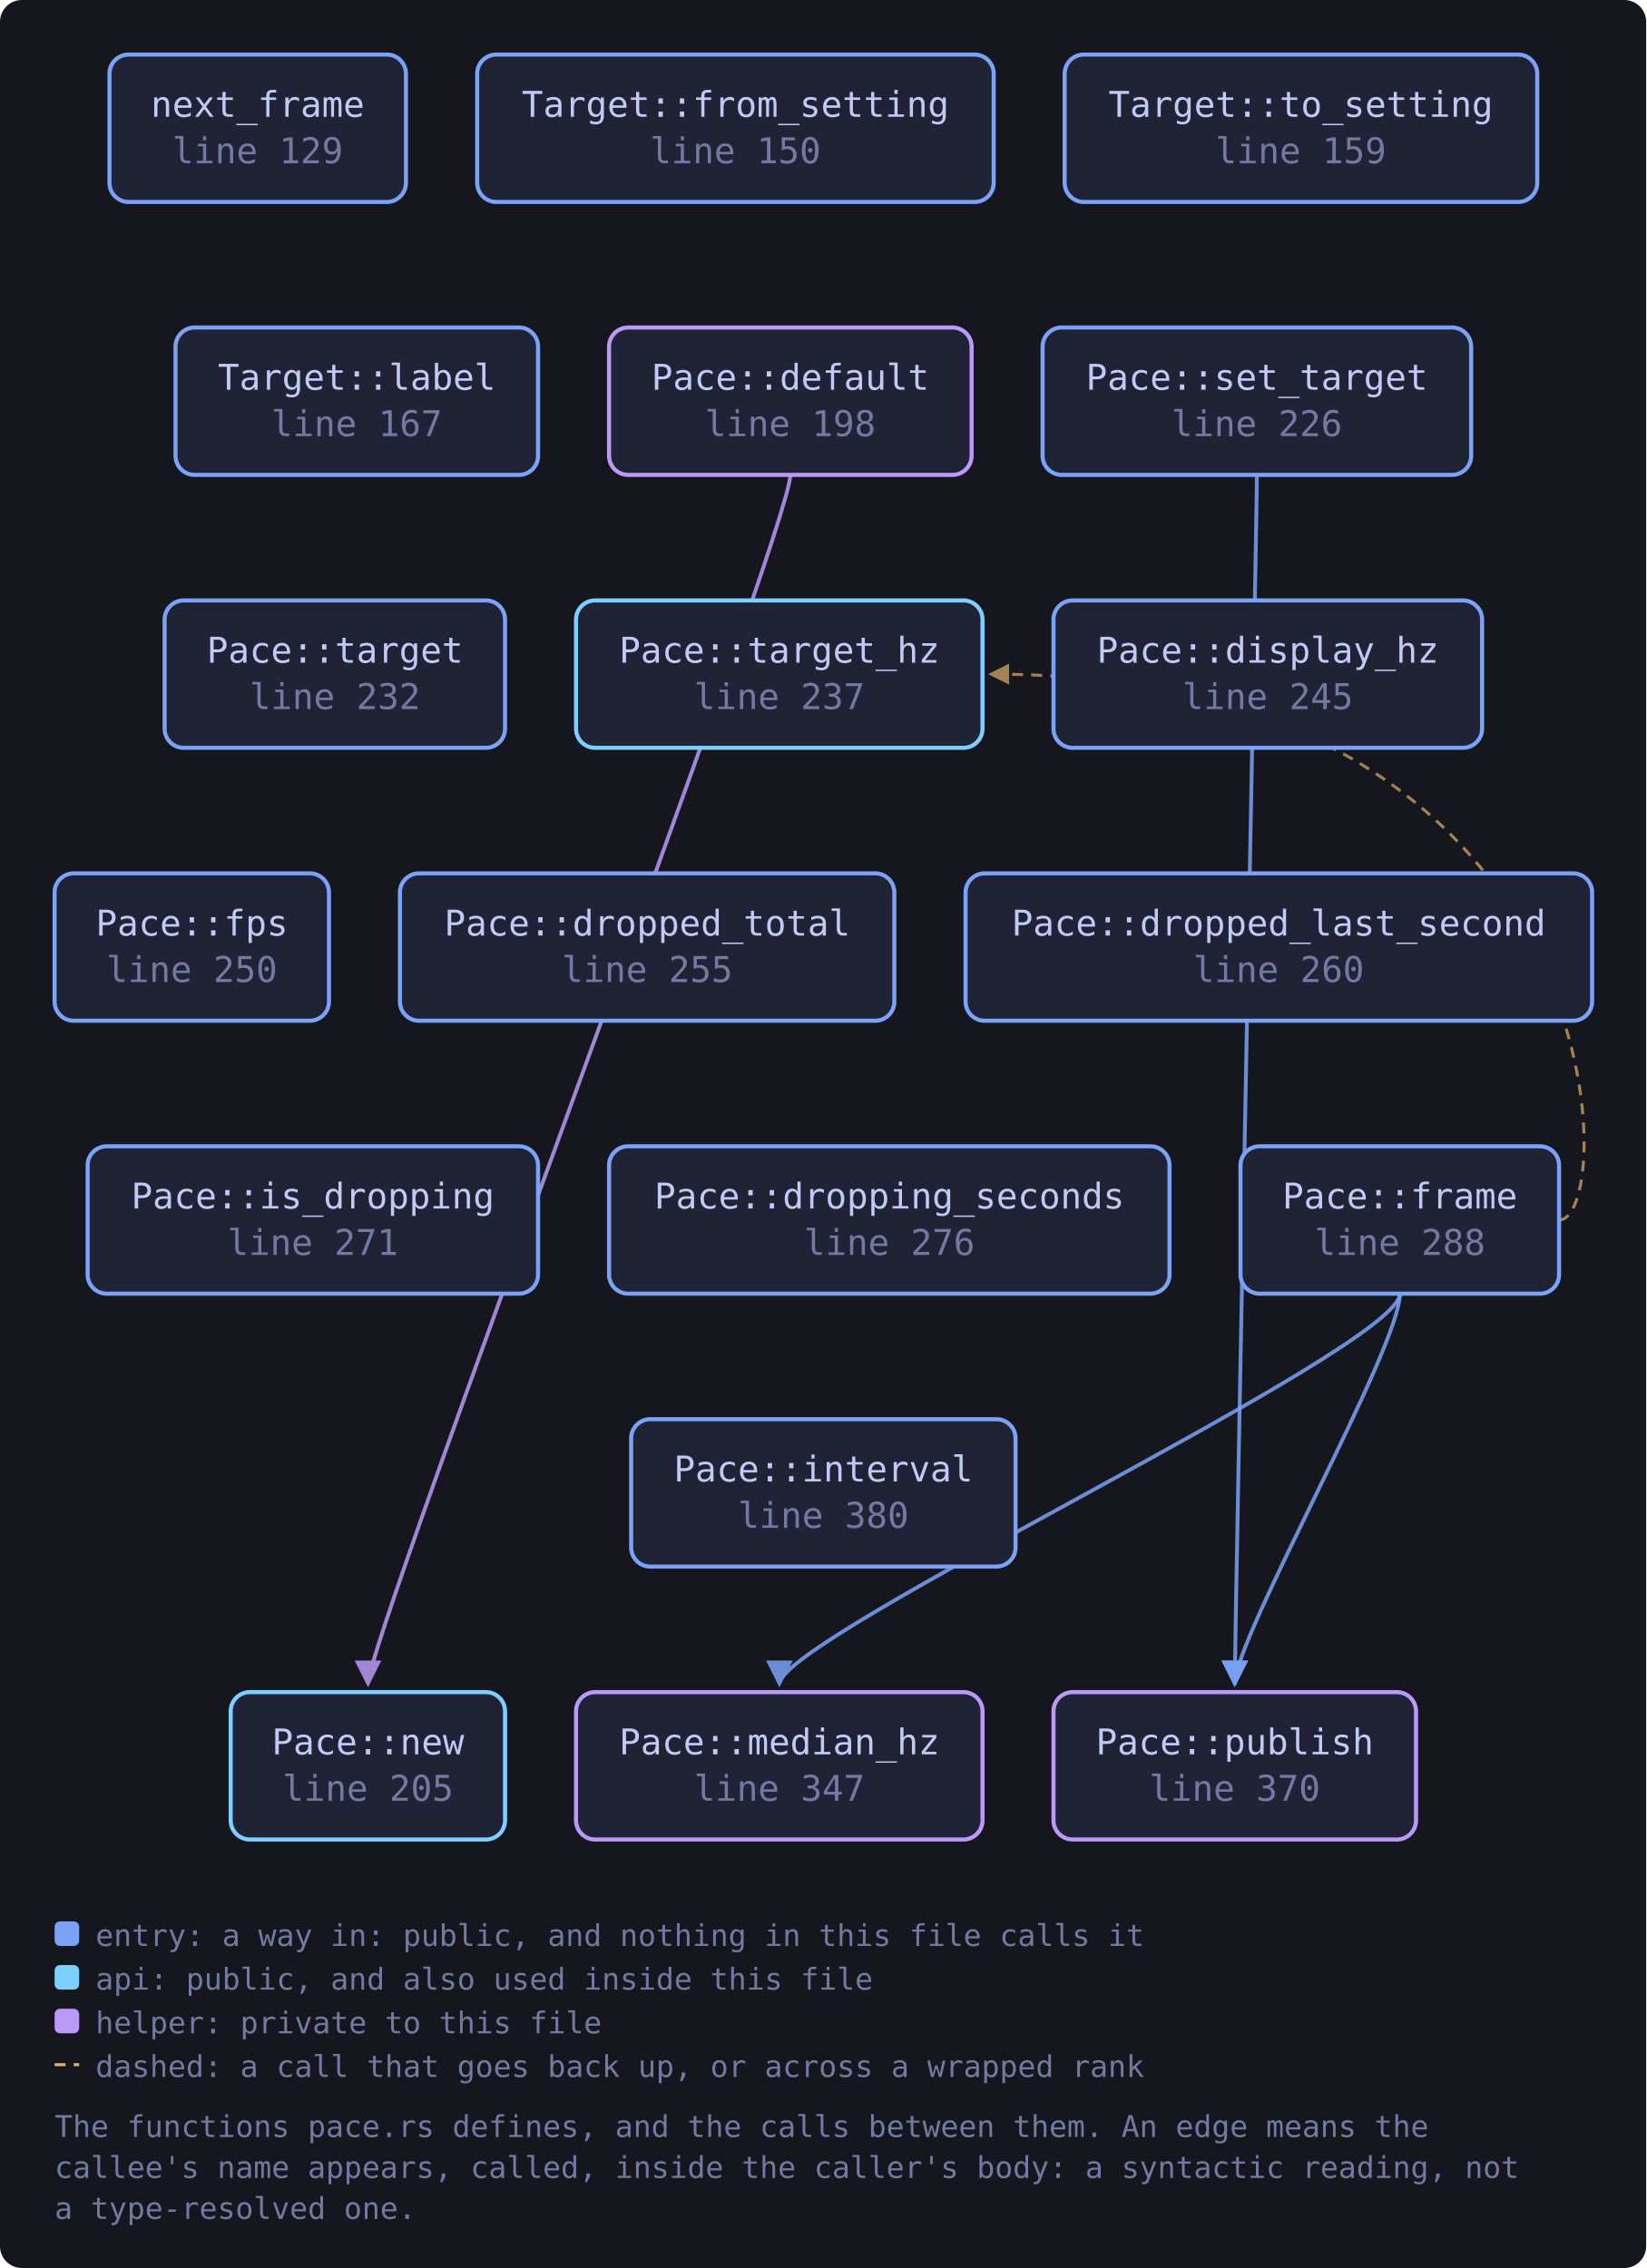
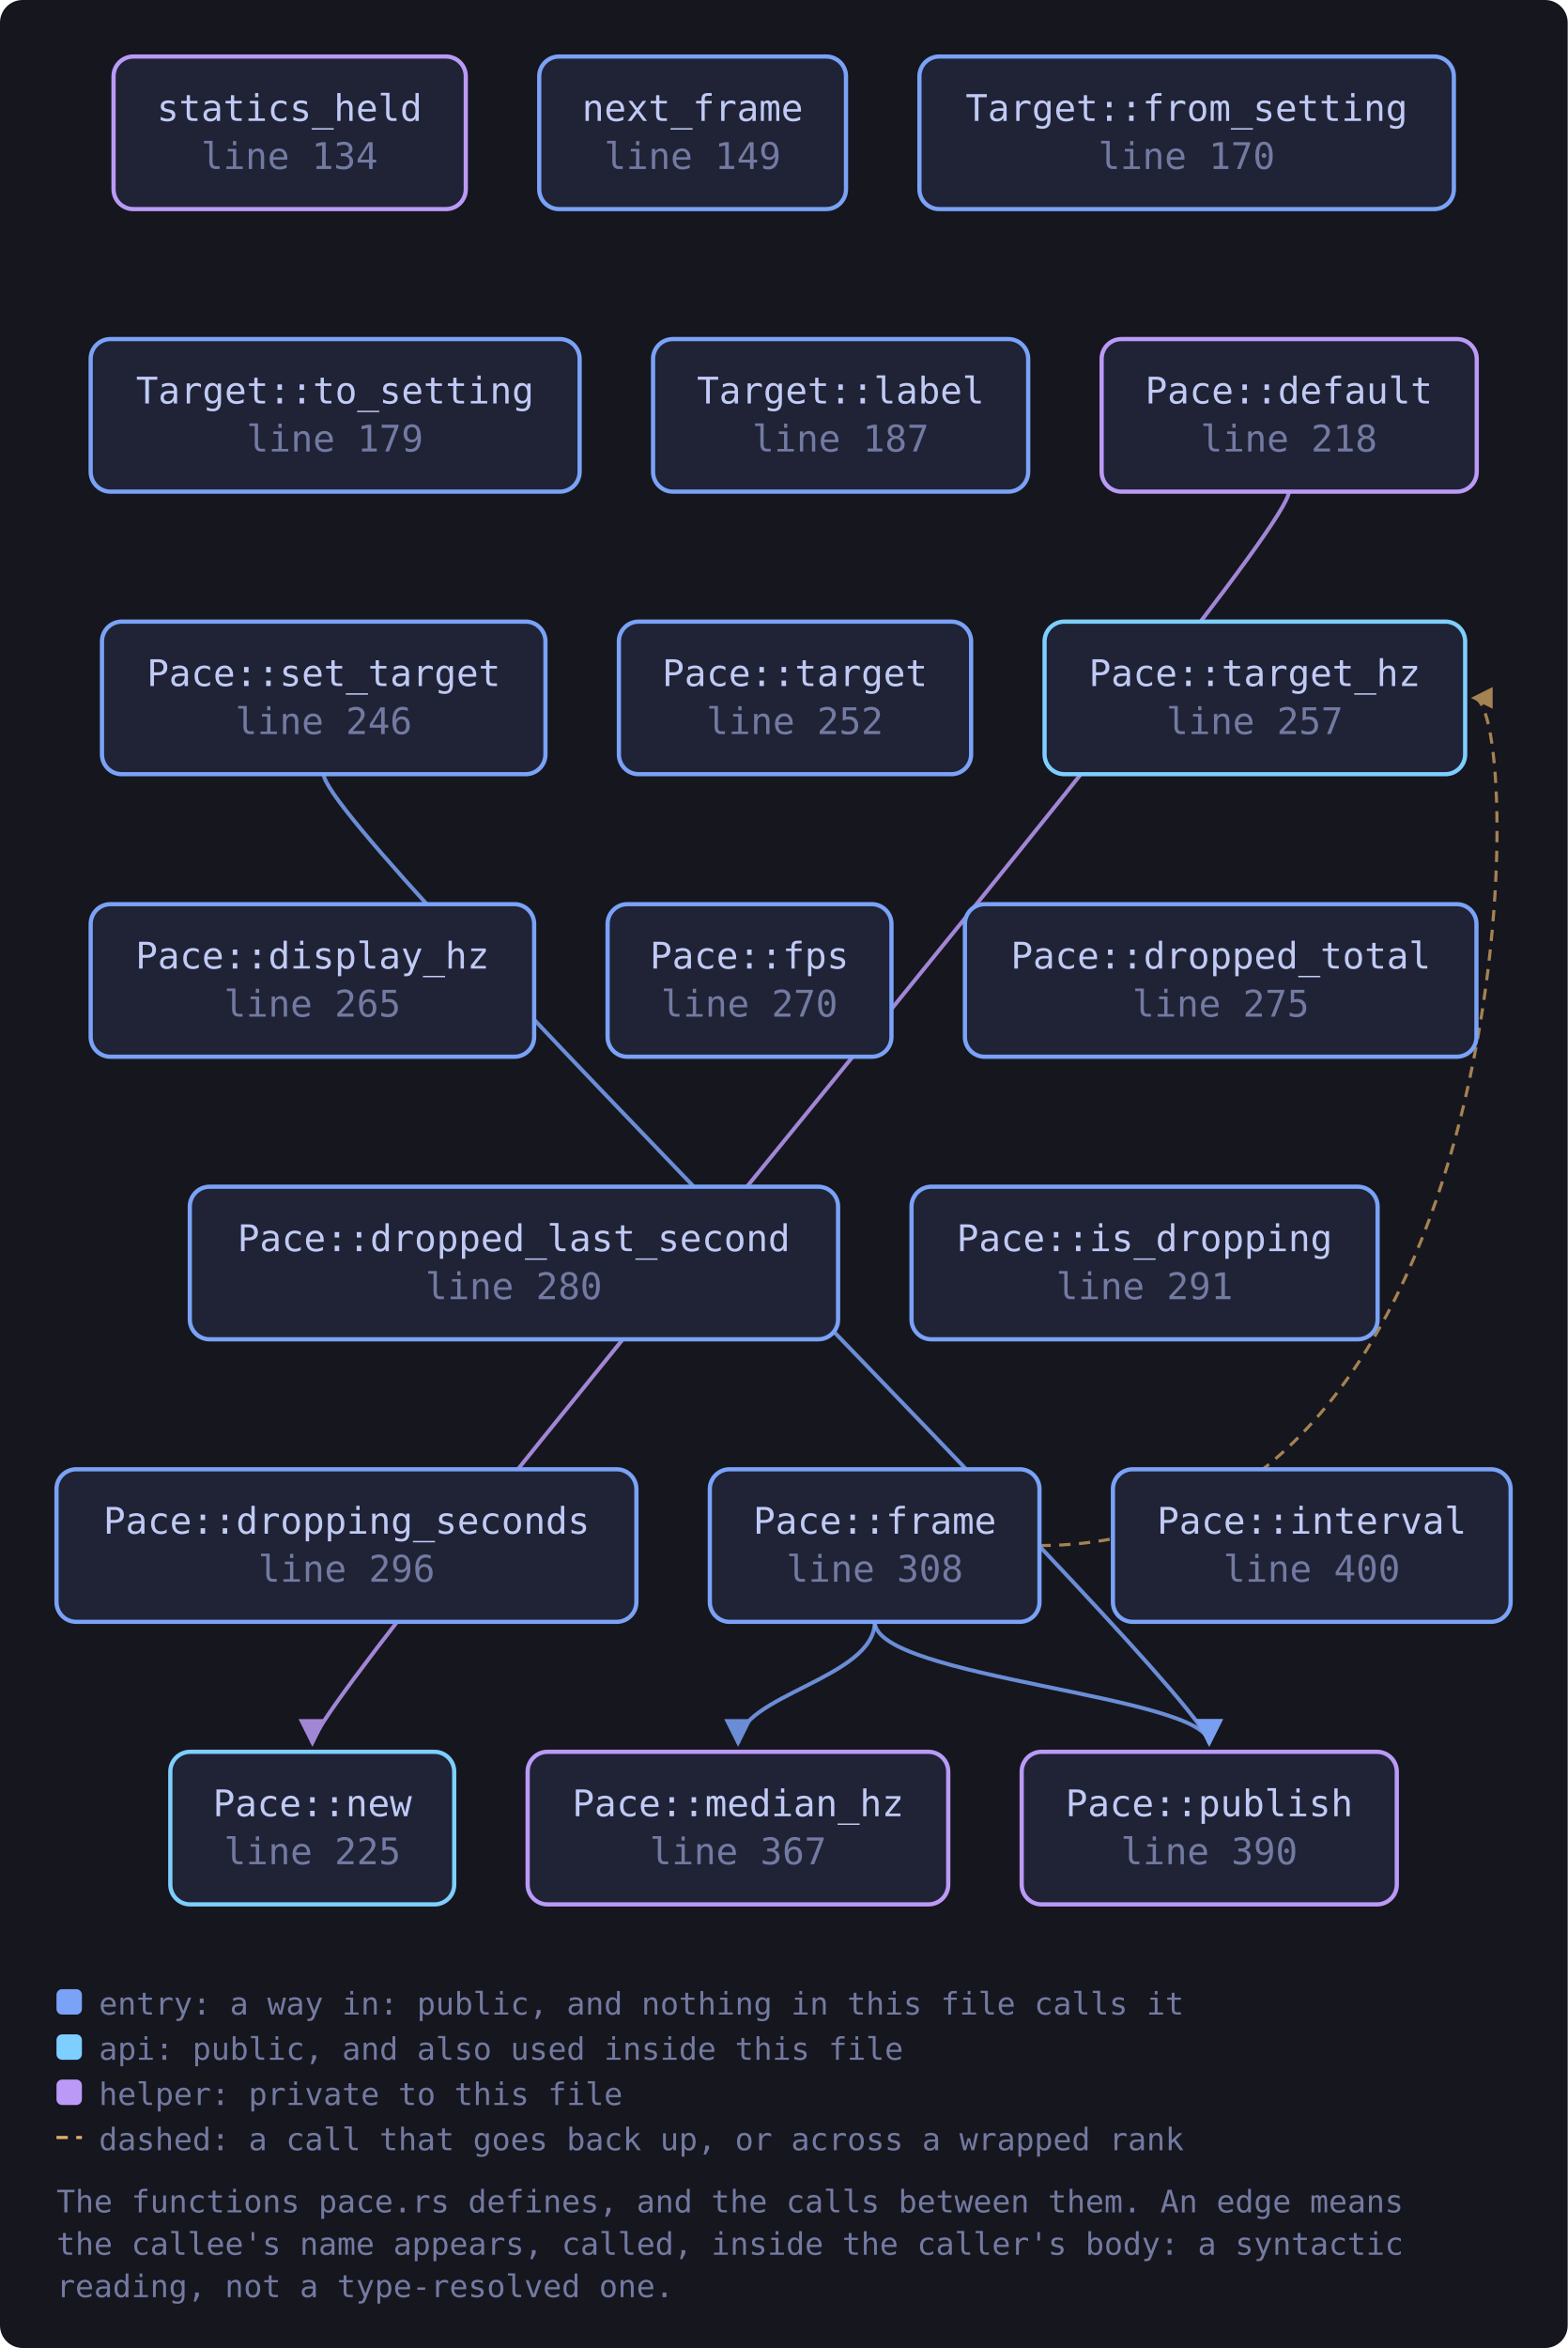
- <svg xmlns="http://www.w3.org/2000/svg" viewBox="0 0 603 831" width="603" height="831" style="max-width:100%;height:auto" role="img" aria-label="flowchart">
+ <svg xmlns="http://www.w3.org/2000/svg" viewBox="0 0 555 831" width="555" height="831" style="max-width:100%;height:auto" role="img" aria-label="flowchart">
  <defs>
    <marker id="a-muted" viewBox="0 0 8 8" refX="7" refY="4" markerWidth="7" markerHeight="7" orient="auto-start-reverse">
      <path d="M0 0 L8 4 L0 8 z" fill="var(--muted, #737aa2)" />
    </marker>
    <marker id="a-warn" viewBox="0 0 8 8" refX="7" refY="4" markerWidth="7" markerHeight="7" orient="auto-start-reverse">
      <path d="M0 0 L8 4 L0 8 z" fill="var(--warn, #e0af68)" />
    </marker>
    <marker id="a-accent" viewBox="0 0 8 8" refX="7" refY="4" markerWidth="7" markerHeight="7" orient="auto-start-reverse">
      <path d="M0 0 L8 4 L0 8 z" fill="var(--accent, #7aa2f7)" />
    </marker>
    <marker id="a-cyan" viewBox="0 0 8 8" refX="7" refY="4" markerWidth="7" markerHeight="7" orient="auto-start-reverse">
      <path d="M0 0 L8 4 L0 8 z" fill="var(--cyan, #7dcfff)" />
    </marker>
    <marker id="a-accent-2" viewBox="0 0 8 8" refX="7" refY="4" markerWidth="7" markerHeight="7" orient="auto-start-reverse">
      <path d="M0 0 L8 4 L0 8 z" fill="var(--accent-2, #bb9af7)" />
    </marker>
  </defs>
-   <rect x="0" y="0" width="603" height="831" fill="var(--bg-inset, #16161e)" rx="8" />
-   <path d="M289.5 174.0 C 289.5 194.0, 134.8 600.0, 134.8 617.0" fill="none" stroke="var(--accent-2, #bb9af7)" stroke-width="1.4" opacity="0.85" marker-end="url(#a-accent-2)" />
-   <path d="M512.8 474.0 C 512.8 494.0, 285.5 600.0, 285.5 617.0" fill="none" stroke="var(--accent, #7aa2f7)" stroke-width="1.4" opacity="0.85" marker-end="url(#a-accent)" />
-   <path d="M512.8 474.0 C 512.8 494.0, 452.3 600.0, 452.3 617.0" fill="none" stroke="var(--accent, #7aa2f7)" stroke-width="1.4" opacity="0.85" marker-end="url(#a-accent)" />
-   <path d="M571.1 447.0 C 593.1 447.0, 593.1 247.0, 362.9 247.0" fill="none" stroke="var(--warn, #e0af68)" stroke-width="1.1" opacity="0.7" stroke-dasharray="4 3" marker-end="url(#a-warn)" />
-   <path d="M460.4 174.0 C 460.4 194.0, 452.3 600.0, 452.3 617.0" fill="none" stroke="var(--accent, #7aa2f7)" stroke-width="1.4" opacity="0.85" marker-end="url(#a-accent)" />
-   <a href="https://github.com/tilas01/veilvoice/blob/main/crates/veilvoice-gui/src/pace.rs#L129" target="_blank" rel="noopener noreferrer">
-     <rect x="40.1" y="20.0" width="108.6" height="54.0" rx="7" fill="var(--bg-soft, #1f2335)" stroke="var(--accent, #7aa2f7)" stroke-width="1.5" />
-     <text x="94.4" y="42.8" font-family="ui-monospace, SFMono-Regular, Menlo, Consolas, monospace" font-size="13" fill="var(--fg, #c0caf5)" text-anchor="middle">next_frame</text>
-     <text x="94.4" y="59.8" font-family="ui-monospace, SFMono-Regular, Menlo, Consolas, monospace" font-size="13" fill="var(--muted, #737aa2)" text-anchor="middle">line 129</text>
+   <rect x="0" y="0" width="555" height="831" fill="var(--bg-inset, #16161e)" rx="8" />
+   <path d="M456.3 174.0 C 456.3 194.0, 110.6 600.0, 110.6 617.0" fill="none" stroke="var(--accent-2, #bb9af7)" stroke-width="1.4" opacity="0.85" marker-end="url(#a-accent-2)" />
+   <path d="M309.7 574.0 C 309.7 594.0, 261.3 600.0, 261.3 617.0" fill="none" stroke="var(--accent, #7aa2f7)" stroke-width="1.4" opacity="0.85" marker-end="url(#a-accent)" />
+   <path d="M309.7 574.0 C 309.7 594.0, 428.1 600.0, 428.1 617.0" fill="none" stroke="var(--accent, #7aa2f7)" stroke-width="1.4" opacity="0.85" marker-end="url(#a-accent)" />
+   <path d="M368.0 547.0 C 540.7 547.0, 540.7 247.0, 521.7 247.0" fill="none" stroke="var(--warn, #e0af68)" stroke-width="1.1" opacity="0.7" stroke-dasharray="4 3" marker-end="url(#a-warn)" />
+   <path d="M114.6 274.0 C 114.6 294.0, 428.1 600.0, 428.1 617.0" fill="none" stroke="var(--accent, #7aa2f7)" stroke-width="1.4" opacity="0.85" marker-end="url(#a-accent)" />
+   <a href="https://github.com/tilas01/veilvoice/blob/main/crates/veilvoice-gui/src/pace.rs#L134" target="_blank" rel="noopener noreferrer">
+     <rect x="40.2" y="20.0" width="124.7" height="54.0" rx="7" fill="var(--bg-soft, #1f2335)" stroke="var(--accent-2, #bb9af7)" stroke-width="1.5" />
+     <text x="102.5" y="42.8" font-family="ui-monospace, SFMono-Regular, Menlo, Consolas, monospace" font-size="13" fill="var(--fg, #c0caf5)" text-anchor="middle">statics_held</text>
+     <text x="102.5" y="59.8" font-family="ui-monospace, SFMono-Regular, Menlo, Consolas, monospace" font-size="13" fill="var(--muted, #737aa2)" text-anchor="middle">line 134</text>
  </a>
-   <a href="https://github.com/tilas01/veilvoice/blob/main/crates/veilvoice-gui/src/pace.rs#L150" target="_blank" rel="noopener noreferrer">
-     <rect x="174.8" y="20.0" width="189.2" height="54.0" rx="7" fill="var(--bg-soft, #1f2335)" stroke="var(--accent, #7aa2f7)" stroke-width="1.5" />
-     <text x="269.4" y="42.8" font-family="ui-monospace, SFMono-Regular, Menlo, Consolas, monospace" font-size="13" fill="var(--fg, #c0caf5)" text-anchor="middle">Target::from_setting</text>
-     <text x="269.4" y="59.8" font-family="ui-monospace, SFMono-Regular, Menlo, Consolas, monospace" font-size="13" fill="var(--muted, #737aa2)" text-anchor="middle">line 150</text>
+   <a href="https://github.com/tilas01/veilvoice/blob/main/crates/veilvoice-gui/src/pace.rs#L149" target="_blank" rel="noopener noreferrer">
+     <rect x="190.9" y="20.0" width="108.6" height="54.0" rx="7" fill="var(--bg-soft, #1f2335)" stroke="var(--accent, #7aa2f7)" stroke-width="1.5" />
+     <text x="245.2" y="42.8" font-family="ui-monospace, SFMono-Regular, Menlo, Consolas, monospace" font-size="13" fill="var(--fg, #c0caf5)" text-anchor="middle">next_frame</text>
+     <text x="245.2" y="59.8" font-family="ui-monospace, SFMono-Regular, Menlo, Consolas, monospace" font-size="13" fill="var(--muted, #737aa2)" text-anchor="middle">line 149</text>
  </a>
-   <a href="https://github.com/tilas01/veilvoice/blob/main/crates/veilvoice-gui/src/pace.rs#L159" target="_blank" rel="noopener noreferrer">
-     <rect x="390.0" y="20.0" width="173.1" height="54.0" rx="7" fill="var(--bg-soft, #1f2335)" stroke="var(--accent, #7aa2f7)" stroke-width="1.5" />
-     <text x="476.5" y="42.8" font-family="ui-monospace, SFMono-Regular, Menlo, Consolas, monospace" font-size="13" fill="var(--fg, #c0caf5)" text-anchor="middle">Target::to_setting</text>
-     <text x="476.5" y="59.8" font-family="ui-monospace, SFMono-Regular, Menlo, Consolas, monospace" font-size="13" fill="var(--muted, #737aa2)" text-anchor="middle">line 159</text>
+   <a href="https://github.com/tilas01/veilvoice/blob/main/crates/veilvoice-gui/src/pace.rs#L170" target="_blank" rel="noopener noreferrer">
+     <rect x="325.5" y="20.0" width="189.2" height="54.0" rx="7" fill="var(--bg-soft, #1f2335)" stroke="var(--accent, #7aa2f7)" stroke-width="1.5" />
+     <text x="420.1" y="42.8" font-family="ui-monospace, SFMono-Regular, Menlo, Consolas, monospace" font-size="13" fill="var(--fg, #c0caf5)" text-anchor="middle">Target::from_setting</text>
+     <text x="420.1" y="59.8" font-family="ui-monospace, SFMono-Regular, Menlo, Consolas, monospace" font-size="13" fill="var(--muted, #737aa2)" text-anchor="middle">line 170</text>
  </a>
-   <a href="https://github.com/tilas01/veilvoice/blob/main/crates/veilvoice-gui/src/pace.rs#L167" target="_blank" rel="noopener noreferrer">
-     <rect x="64.3" y="120.0" width="132.8" height="54.0" rx="7" fill="var(--bg-soft, #1f2335)" stroke="var(--accent, #7aa2f7)" stroke-width="1.5" />
-     <text x="130.7" y="142.8" font-family="ui-monospace, SFMono-Regular, Menlo, Consolas, monospace" font-size="13" fill="var(--fg, #c0caf5)" text-anchor="middle">Target::label</text>
-     <text x="130.7" y="159.8" font-family="ui-monospace, SFMono-Regular, Menlo, Consolas, monospace" font-size="13" fill="var(--muted, #737aa2)" text-anchor="middle">line 167</text>
+   <a href="https://github.com/tilas01/veilvoice/blob/main/crates/veilvoice-gui/src/pace.rs#L179" target="_blank" rel="noopener noreferrer">
+     <rect x="32.1" y="120.0" width="173.1" height="54.0" rx="7" fill="var(--bg-soft, #1f2335)" stroke="var(--accent, #7aa2f7)" stroke-width="1.5" />
+     <text x="118.6" y="142.8" font-family="ui-monospace, SFMono-Regular, Menlo, Consolas, monospace" font-size="13" fill="var(--fg, #c0caf5)" text-anchor="middle">Target::to_setting</text>
+     <text x="118.6" y="159.8" font-family="ui-monospace, SFMono-Regular, Menlo, Consolas, monospace" font-size="13" fill="var(--muted, #737aa2)" text-anchor="middle">line 179</text>
  </a>
-   <a href="https://github.com/tilas01/veilvoice/blob/main/crates/veilvoice-gui/src/pace.rs#L198" target="_blank" rel="noopener noreferrer">
-     <rect x="223.1" y="120.0" width="132.8" height="54.0" rx="7" fill="var(--bg-soft, #1f2335)" stroke="var(--accent-2, #bb9af7)" stroke-width="1.5" />
-     <text x="289.5" y="142.8" font-family="ui-monospace, SFMono-Regular, Menlo, Consolas, monospace" font-size="13" fill="var(--fg, #c0caf5)" text-anchor="middle">Pace::default</text>
-     <text x="289.5" y="159.8" font-family="ui-monospace, SFMono-Regular, Menlo, Consolas, monospace" font-size="13" fill="var(--muted, #737aa2)" text-anchor="middle">line 198</text>
+   <a href="https://github.com/tilas01/veilvoice/blob/main/crates/veilvoice-gui/src/pace.rs#L187" target="_blank" rel="noopener noreferrer">
+     <rect x="231.2" y="120.0" width="132.8" height="54.0" rx="7" fill="var(--bg-soft, #1f2335)" stroke="var(--accent, #7aa2f7)" stroke-width="1.5" />
+     <text x="297.6" y="142.8" font-family="ui-monospace, SFMono-Regular, Menlo, Consolas, monospace" font-size="13" fill="var(--fg, #c0caf5)" text-anchor="middle">Target::label</text>
+     <text x="297.6" y="159.8" font-family="ui-monospace, SFMono-Regular, Menlo, Consolas, monospace" font-size="13" fill="var(--muted, #737aa2)" text-anchor="middle">line 187</text>
  </a>
-   <a href="https://github.com/tilas01/veilvoice/blob/main/crates/veilvoice-gui/src/pace.rs#L205" target="_blank" rel="noopener noreferrer">
-     <rect x="84.5" y="620.0" width="100.5" height="54.0" rx="7" fill="var(--bg-soft, #1f2335)" stroke="var(--cyan, #7dcfff)" stroke-width="1.5" />
-     <text x="134.8" y="642.8" font-family="ui-monospace, SFMono-Regular, Menlo, Consolas, monospace" font-size="13" fill="var(--fg, #c0caf5)" text-anchor="middle">Pace::new</text>
-     <text x="134.8" y="659.8" font-family="ui-monospace, SFMono-Regular, Menlo, Consolas, monospace" font-size="13" fill="var(--muted, #737aa2)" text-anchor="middle">line 205</text>
+   <a href="https://github.com/tilas01/veilvoice/blob/main/crates/veilvoice-gui/src/pace.rs#L218" target="_blank" rel="noopener noreferrer">
+     <rect x="390.0" y="120.0" width="132.8" height="54.0" rx="7" fill="var(--bg-soft, #1f2335)" stroke="var(--accent-2, #bb9af7)" stroke-width="1.5" />
+     <text x="456.3" y="142.8" font-family="ui-monospace, SFMono-Regular, Menlo, Consolas, monospace" font-size="13" fill="var(--fg, #c0caf5)" text-anchor="middle">Pace::default</text>
+     <text x="456.3" y="159.8" font-family="ui-monospace, SFMono-Regular, Menlo, Consolas, monospace" font-size="13" fill="var(--muted, #737aa2)" text-anchor="middle">line 218</text>
  </a>
-   <a href="https://github.com/tilas01/veilvoice/blob/main/crates/veilvoice-gui/src/pace.rs#L226" target="_blank" rel="noopener noreferrer">
-     <rect x="381.9" y="120.0" width="157.0" height="54.0" rx="7" fill="var(--bg-soft, #1f2335)" stroke="var(--accent, #7aa2f7)" stroke-width="1.5" />
-     <text x="460.4" y="142.8" font-family="ui-monospace, SFMono-Regular, Menlo, Consolas, monospace" font-size="13" fill="var(--fg, #c0caf5)" text-anchor="middle">Pace::set_target</text>
-     <text x="460.4" y="159.8" font-family="ui-monospace, SFMono-Regular, Menlo, Consolas, monospace" font-size="13" fill="var(--muted, #737aa2)" text-anchor="middle">line 226</text>
+   <a href="https://github.com/tilas01/veilvoice/blob/main/crates/veilvoice-gui/src/pace.rs#L225" target="_blank" rel="noopener noreferrer">
+     <rect x="60.3" y="620.0" width="100.5" height="54.0" rx="7" fill="var(--bg-soft, #1f2335)" stroke="var(--cyan, #7dcfff)" stroke-width="1.5" />
+     <text x="110.6" y="642.8" font-family="ui-monospace, SFMono-Regular, Menlo, Consolas, monospace" font-size="13" fill="var(--fg, #c0caf5)" text-anchor="middle">Pace::new</text>
+     <text x="110.6" y="659.8" font-family="ui-monospace, SFMono-Regular, Menlo, Consolas, monospace" font-size="13" fill="var(--muted, #737aa2)" text-anchor="middle">line 225</text>
  </a>
-   <a href="https://github.com/tilas01/veilvoice/blob/main/crates/veilvoice-gui/src/pace.rs#L232" target="_blank" rel="noopener noreferrer">
-     <rect x="60.3" y="220.0" width="124.7" height="54.0" rx="7" fill="var(--bg-soft, #1f2335)" stroke="var(--accent, #7aa2f7)" stroke-width="1.5" />
-     <text x="122.7" y="242.8" font-family="ui-monospace, SFMono-Regular, Menlo, Consolas, monospace" font-size="13" fill="var(--fg, #c0caf5)" text-anchor="middle">Pace::target</text>
-     <text x="122.7" y="259.8" font-family="ui-monospace, SFMono-Regular, Menlo, Consolas, monospace" font-size="13" fill="var(--muted, #737aa2)" text-anchor="middle">line 232</text>
+   <a href="https://github.com/tilas01/veilvoice/blob/main/crates/veilvoice-gui/src/pace.rs#L246" target="_blank" rel="noopener noreferrer">
+     <rect x="36.1" y="220.0" width="157.0" height="54.0" rx="7" fill="var(--bg-soft, #1f2335)" stroke="var(--accent, #7aa2f7)" stroke-width="1.5" />
+     <text x="114.6" y="242.8" font-family="ui-monospace, SFMono-Regular, Menlo, Consolas, monospace" font-size="13" fill="var(--fg, #c0caf5)" text-anchor="middle">Pace::set_target</text>
+     <text x="114.6" y="259.8" font-family="ui-monospace, SFMono-Regular, Menlo, Consolas, monospace" font-size="13" fill="var(--muted, #737aa2)" text-anchor="middle">line 246</text>
  </a>
-   <a href="https://github.com/tilas01/veilvoice/blob/main/crates/veilvoice-gui/src/pace.rs#L237" target="_blank" rel="noopener noreferrer">
-     <rect x="211.0" y="220.0" width="148.9" height="54.0" rx="7" fill="var(--bg-soft, #1f2335)" stroke="var(--cyan, #7dcfff)" stroke-width="1.5" />
-     <text x="285.5" y="242.8" font-family="ui-monospace, SFMono-Regular, Menlo, Consolas, monospace" font-size="13" fill="var(--fg, #c0caf5)" text-anchor="middle">Pace::target_hz</text>
-     <text x="285.5" y="259.8" font-family="ui-monospace, SFMono-Regular, Menlo, Consolas, monospace" font-size="13" fill="var(--muted, #737aa2)" text-anchor="middle">line 237</text>
+   <a href="https://github.com/tilas01/veilvoice/blob/main/crates/veilvoice-gui/src/pace.rs#L252" target="_blank" rel="noopener noreferrer">
+     <rect x="219.1" y="220.0" width="124.7" height="54.0" rx="7" fill="var(--bg-soft, #1f2335)" stroke="var(--accent, #7aa2f7)" stroke-width="1.5" />
+     <text x="281.4" y="242.8" font-family="ui-monospace, SFMono-Regular, Menlo, Consolas, monospace" font-size="13" fill="var(--fg, #c0caf5)" text-anchor="middle">Pace::target</text>
+     <text x="281.4" y="259.8" font-family="ui-monospace, SFMono-Regular, Menlo, Consolas, monospace" font-size="13" fill="var(--muted, #737aa2)" text-anchor="middle">line 252</text>
  </a>
-   <a href="https://github.com/tilas01/veilvoice/blob/main/crates/veilvoice-gui/src/pace.rs#L245" target="_blank" rel="noopener noreferrer">
-     <rect x="385.9" y="220.0" width="157.0" height="54.0" rx="7" fill="var(--bg-soft, #1f2335)" stroke="var(--accent, #7aa2f7)" stroke-width="1.5" />
-     <text x="464.4" y="242.8" font-family="ui-monospace, SFMono-Regular, Menlo, Consolas, monospace" font-size="13" fill="var(--fg, #c0caf5)" text-anchor="middle">Pace::display_hz</text>
-     <text x="464.4" y="259.8" font-family="ui-monospace, SFMono-Regular, Menlo, Consolas, monospace" font-size="13" fill="var(--muted, #737aa2)" text-anchor="middle">line 245</text>
+   <a href="https://github.com/tilas01/veilvoice/blob/main/crates/veilvoice-gui/src/pace.rs#L257" target="_blank" rel="noopener noreferrer">
+     <rect x="369.8" y="220.0" width="148.9" height="54.0" rx="7" fill="var(--bg-soft, #1f2335)" stroke="var(--cyan, #7dcfff)" stroke-width="1.5" />
+     <text x="444.2" y="242.8" font-family="ui-monospace, SFMono-Regular, Menlo, Consolas, monospace" font-size="13" fill="var(--fg, #c0caf5)" text-anchor="middle">Pace::target_hz</text>
+     <text x="444.2" y="259.8" font-family="ui-monospace, SFMono-Regular, Menlo, Consolas, monospace" font-size="13" fill="var(--muted, #737aa2)" text-anchor="middle">line 257</text>
  </a>
-   <a href="https://github.com/tilas01/veilvoice/blob/main/crates/veilvoice-gui/src/pace.rs#L250" target="_blank" rel="noopener noreferrer">
-     <rect x="20.0" y="320.0" width="100.5" height="54.0" rx="7" fill="var(--bg-soft, #1f2335)" stroke="var(--accent, #7aa2f7)" stroke-width="1.5" />
-     <text x="70.3" y="342.8" font-family="ui-monospace, SFMono-Regular, Menlo, Consolas, monospace" font-size="13" fill="var(--fg, #c0caf5)" text-anchor="middle">Pace::fps</text>
-     <text x="70.3" y="359.8" font-family="ui-monospace, SFMono-Regular, Menlo, Consolas, monospace" font-size="13" fill="var(--muted, #737aa2)" text-anchor="middle">line 250</text>
+   <a href="https://github.com/tilas01/veilvoice/blob/main/crates/veilvoice-gui/src/pace.rs#L265" target="_blank" rel="noopener noreferrer">
+     <rect x="32.1" y="320.0" width="157.0" height="54.0" rx="7" fill="var(--bg-soft, #1f2335)" stroke="var(--accent, #7aa2f7)" stroke-width="1.5" />
+     <text x="110.6" y="342.8" font-family="ui-monospace, SFMono-Regular, Menlo, Consolas, monospace" font-size="13" fill="var(--fg, #c0caf5)" text-anchor="middle">Pace::display_hz</text>
+     <text x="110.6" y="359.8" font-family="ui-monospace, SFMono-Regular, Menlo, Consolas, monospace" font-size="13" fill="var(--muted, #737aa2)" text-anchor="middle">line 265</text>
  </a>
-   <a href="https://github.com/tilas01/veilvoice/blob/main/crates/veilvoice-gui/src/pace.rs#L255" target="_blank" rel="noopener noreferrer">
-     <rect x="146.5" y="320.0" width="181.1" height="54.0" rx="7" fill="var(--bg-soft, #1f2335)" stroke="var(--accent, #7aa2f7)" stroke-width="1.5" />
-     <text x="237.1" y="342.8" font-family="ui-monospace, SFMono-Regular, Menlo, Consolas, monospace" font-size="13" fill="var(--fg, #c0caf5)" text-anchor="middle">Pace::dropped_total</text>
-     <text x="237.1" y="359.8" font-family="ui-monospace, SFMono-Regular, Menlo, Consolas, monospace" font-size="13" fill="var(--muted, #737aa2)" text-anchor="middle">line 255</text>
+   <a href="https://github.com/tilas01/veilvoice/blob/main/crates/veilvoice-gui/src/pace.rs#L270" target="_blank" rel="noopener noreferrer">
+     <rect x="215.1" y="320.0" width="100.5" height="54.0" rx="7" fill="var(--bg-soft, #1f2335)" stroke="var(--accent, #7aa2f7)" stroke-width="1.5" />
+     <text x="265.3" y="342.8" font-family="ui-monospace, SFMono-Regular, Menlo, Consolas, monospace" font-size="13" fill="var(--fg, #c0caf5)" text-anchor="middle">Pace::fps</text>
+     <text x="265.3" y="359.8" font-family="ui-monospace, SFMono-Regular, Menlo, Consolas, monospace" font-size="13" fill="var(--muted, #737aa2)" text-anchor="middle">line 270</text>
  </a>
-   <a href="https://github.com/tilas01/veilvoice/blob/main/crates/veilvoice-gui/src/pace.rs#L260" target="_blank" rel="noopener noreferrer">
-     <rect x="353.7" y="320.0" width="229.5" height="54.0" rx="7" fill="var(--bg-soft, #1f2335)" stroke="var(--accent, #7aa2f7)" stroke-width="1.5" />
-     <text x="468.4" y="342.8" font-family="ui-monospace, SFMono-Regular, Menlo, Consolas, monospace" font-size="13" fill="var(--fg, #c0caf5)" text-anchor="middle">Pace::dropped_last_second</text>
-     <text x="468.4" y="359.8" font-family="ui-monospace, SFMono-Regular, Menlo, Consolas, monospace" font-size="13" fill="var(--muted, #737aa2)" text-anchor="middle">line 260</text>
+   <a href="https://github.com/tilas01/veilvoice/blob/main/crates/veilvoice-gui/src/pace.rs#L275" target="_blank" rel="noopener noreferrer">
+     <rect x="341.6" y="320.0" width="181.1" height="54.0" rx="7" fill="var(--bg-soft, #1f2335)" stroke="var(--accent, #7aa2f7)" stroke-width="1.5" />
+     <text x="432.2" y="342.8" font-family="ui-monospace, SFMono-Regular, Menlo, Consolas, monospace" font-size="13" fill="var(--fg, #c0caf5)" text-anchor="middle">Pace::dropped_total</text>
+     <text x="432.2" y="359.8" font-family="ui-monospace, SFMono-Regular, Menlo, Consolas, monospace" font-size="13" fill="var(--muted, #737aa2)" text-anchor="middle">line 275</text>
  </a>
-   <a href="https://github.com/tilas01/veilvoice/blob/main/crates/veilvoice-gui/src/pace.rs#L271" target="_blank" rel="noopener noreferrer">
-     <rect x="32.1" y="420.0" width="165.0" height="54.0" rx="7" fill="var(--bg-soft, #1f2335)" stroke="var(--accent, #7aa2f7)" stroke-width="1.5" />
-     <text x="114.6" y="442.8" font-family="ui-monospace, SFMono-Regular, Menlo, Consolas, monospace" font-size="13" fill="var(--fg, #c0caf5)" text-anchor="middle">Pace::is_dropping</text>
-     <text x="114.6" y="459.8" font-family="ui-monospace, SFMono-Regular, Menlo, Consolas, monospace" font-size="13" fill="var(--muted, #737aa2)" text-anchor="middle">line 271</text>
+   <a href="https://github.com/tilas01/veilvoice/blob/main/crates/veilvoice-gui/src/pace.rs#L280" target="_blank" rel="noopener noreferrer">
+     <rect x="67.2" y="420.0" width="229.5" height="54.0" rx="7" fill="var(--bg-soft, #1f2335)" stroke="var(--accent, #7aa2f7)" stroke-width="1.5" />
+     <text x="181.9" y="442.8" font-family="ui-monospace, SFMono-Regular, Menlo, Consolas, monospace" font-size="13" fill="var(--fg, #c0caf5)" text-anchor="middle">Pace::dropped_last_second</text>
+     <text x="181.9" y="459.8" font-family="ui-monospace, SFMono-Regular, Menlo, Consolas, monospace" font-size="13" fill="var(--muted, #737aa2)" text-anchor="middle">line 280</text>
  </a>
-   <a href="https://github.com/tilas01/veilvoice/blob/main/crates/veilvoice-gui/src/pace.rs#L276" target="_blank" rel="noopener noreferrer">
-     <rect x="223.1" y="420.0" width="205.3" height="54.0" rx="7" fill="var(--bg-soft, #1f2335)" stroke="var(--accent, #7aa2f7)" stroke-width="1.5" />
-     <text x="325.8" y="442.8" font-family="ui-monospace, SFMono-Regular, Menlo, Consolas, monospace" font-size="13" fill="var(--fg, #c0caf5)" text-anchor="middle">Pace::dropping_seconds</text>
-     <text x="325.8" y="459.8" font-family="ui-monospace, SFMono-Regular, Menlo, Consolas, monospace" font-size="13" fill="var(--muted, #737aa2)" text-anchor="middle">line 276</text>
+   <a href="https://github.com/tilas01/veilvoice/blob/main/crates/veilvoice-gui/src/pace.rs#L291" target="_blank" rel="noopener noreferrer">
+     <rect x="322.7" y="420.0" width="165.0" height="54.0" rx="7" fill="var(--bg-soft, #1f2335)" stroke="var(--accent, #7aa2f7)" stroke-width="1.5" />
+     <text x="405.2" y="442.8" font-family="ui-monospace, SFMono-Regular, Menlo, Consolas, monospace" font-size="13" fill="var(--fg, #c0caf5)" text-anchor="middle">Pace::is_dropping</text>
+     <text x="405.2" y="459.8" font-family="ui-monospace, SFMono-Regular, Menlo, Consolas, monospace" font-size="13" fill="var(--muted, #737aa2)" text-anchor="middle">line 291</text>
  </a>
-   <a href="https://github.com/tilas01/veilvoice/blob/main/crates/veilvoice-gui/src/pace.rs#L288" target="_blank" rel="noopener noreferrer">
-     <rect x="454.4" y="420.0" width="116.7" height="54.0" rx="7" fill="var(--bg-soft, #1f2335)" stroke="var(--accent, #7aa2f7)" stroke-width="1.5" />
-     <text x="512.8" y="442.8" font-family="ui-monospace, SFMono-Regular, Menlo, Consolas, monospace" font-size="13" fill="var(--fg, #c0caf5)" text-anchor="middle">Pace::frame</text>
-     <text x="512.8" y="459.8" font-family="ui-monospace, SFMono-Regular, Menlo, Consolas, monospace" font-size="13" fill="var(--muted, #737aa2)" text-anchor="middle">line 288</text>
+   <a href="https://github.com/tilas01/veilvoice/blob/main/crates/veilvoice-gui/src/pace.rs#L296" target="_blank" rel="noopener noreferrer">
+     <rect x="20.0" y="520.0" width="205.3" height="54.0" rx="7" fill="var(--bg-soft, #1f2335)" stroke="var(--accent, #7aa2f7)" stroke-width="1.5" />
+     <text x="122.7" y="542.8" font-family="ui-monospace, SFMono-Regular, Menlo, Consolas, monospace" font-size="13" fill="var(--fg, #c0caf5)" text-anchor="middle">Pace::dropping_seconds</text>
+     <text x="122.7" y="559.8" font-family="ui-monospace, SFMono-Regular, Menlo, Consolas, monospace" font-size="13" fill="var(--muted, #737aa2)" text-anchor="middle">line 296</text>
  </a>
-   <a href="https://github.com/tilas01/veilvoice/blob/main/crates/veilvoice-gui/src/pace.rs#L347" target="_blank" rel="noopener noreferrer">
-     <rect x="211.0" y="620.0" width="148.9" height="54.0" rx="7" fill="var(--bg-soft, #1f2335)" stroke="var(--accent-2, #bb9af7)" stroke-width="1.5" />
-     <text x="285.5" y="642.8" font-family="ui-monospace, SFMono-Regular, Menlo, Consolas, monospace" font-size="13" fill="var(--fg, #c0caf5)" text-anchor="middle">Pace::median_hz</text>
-     <text x="285.5" y="659.8" font-family="ui-monospace, SFMono-Regular, Menlo, Consolas, monospace" font-size="13" fill="var(--muted, #737aa2)" text-anchor="middle">line 347</text>
+   <a href="https://github.com/tilas01/veilvoice/blob/main/crates/veilvoice-gui/src/pace.rs#L308" target="_blank" rel="noopener noreferrer">
+     <rect x="251.3" y="520.0" width="116.7" height="54.0" rx="7" fill="var(--bg-soft, #1f2335)" stroke="var(--accent, #7aa2f7)" stroke-width="1.5" />
+     <text x="309.7" y="542.8" font-family="ui-monospace, SFMono-Regular, Menlo, Consolas, monospace" font-size="13" fill="var(--fg, #c0caf5)" text-anchor="middle">Pace::frame</text>
+     <text x="309.7" y="559.8" font-family="ui-monospace, SFMono-Regular, Menlo, Consolas, monospace" font-size="13" fill="var(--muted, #737aa2)" text-anchor="middle">line 308</text>
  </a>
-   <a href="https://github.com/tilas01/veilvoice/blob/main/crates/veilvoice-gui/src/pace.rs#L370" target="_blank" rel="noopener noreferrer">
-     <rect x="385.9" y="620.0" width="132.8" height="54.0" rx="7" fill="var(--bg-soft, #1f2335)" stroke="var(--accent-2, #bb9af7)" stroke-width="1.5" />
-     <text x="452.3" y="642.8" font-family="ui-monospace, SFMono-Regular, Menlo, Consolas, monospace" font-size="13" fill="var(--fg, #c0caf5)" text-anchor="middle">Pace::publish</text>
-     <text x="452.3" y="659.8" font-family="ui-monospace, SFMono-Regular, Menlo, Consolas, monospace" font-size="13" fill="var(--muted, #737aa2)" text-anchor="middle">line 370</text>
+   <a href="https://github.com/tilas01/veilvoice/blob/main/crates/veilvoice-gui/src/pace.rs#L367" target="_blank" rel="noopener noreferrer">
+     <rect x="186.8" y="620.0" width="148.9" height="54.0" rx="7" fill="var(--bg-soft, #1f2335)" stroke="var(--accent-2, #bb9af7)" stroke-width="1.5" />
+     <text x="261.3" y="642.8" font-family="ui-monospace, SFMono-Regular, Menlo, Consolas, monospace" font-size="13" fill="var(--fg, #c0caf5)" text-anchor="middle">Pace::median_hz</text>
+     <text x="261.3" y="659.8" font-family="ui-monospace, SFMono-Regular, Menlo, Consolas, monospace" font-size="13" fill="var(--muted, #737aa2)" text-anchor="middle">line 367</text>
  </a>
-   <a href="https://github.com/tilas01/veilvoice/blob/main/crates/veilvoice-gui/src/pace.rs#L380" target="_blank" rel="noopener noreferrer">
-     <rect x="231.2" y="520.0" width="140.8" height="54.0" rx="7" fill="var(--bg-soft, #1f2335)" stroke="var(--accent, #7aa2f7)" stroke-width="1.5" />
-     <text x="301.6" y="542.8" font-family="ui-monospace, SFMono-Regular, Menlo, Consolas, monospace" font-size="13" fill="var(--fg, #c0caf5)" text-anchor="middle">Pace::interval</text>
-     <text x="301.6" y="559.8" font-family="ui-monospace, SFMono-Regular, Menlo, Consolas, monospace" font-size="13" fill="var(--muted, #737aa2)" text-anchor="middle">line 380</text>
+   <a href="https://github.com/tilas01/veilvoice/blob/main/crates/veilvoice-gui/src/pace.rs#L390" target="_blank" rel="noopener noreferrer">
+     <rect x="361.7" y="620.0" width="132.8" height="54.0" rx="7" fill="var(--bg-soft, #1f2335)" stroke="var(--accent-2, #bb9af7)" stroke-width="1.5" />
+     <text x="428.1" y="642.8" font-family="ui-monospace, SFMono-Regular, Menlo, Consolas, monospace" font-size="13" fill="var(--fg, #c0caf5)" text-anchor="middle">Pace::publish</text>
+     <text x="428.1" y="659.8" font-family="ui-monospace, SFMono-Regular, Menlo, Consolas, monospace" font-size="13" fill="var(--muted, #737aa2)" text-anchor="middle">line 390</text>
+   </a>
+   <a href="https://github.com/tilas01/veilvoice/blob/main/crates/veilvoice-gui/src/pace.rs#L400" target="_blank" rel="noopener noreferrer">
+     <rect x="394.0" y="520.0" width="140.8" height="54.0" rx="7" fill="var(--bg-soft, #1f2335)" stroke="var(--accent, #7aa2f7)" stroke-width="1.5" />
+     <text x="464.4" y="542.8" font-family="ui-monospace, SFMono-Regular, Menlo, Consolas, monospace" font-size="13" fill="var(--fg, #c0caf5)" text-anchor="middle">Pace::interval</text>
+     <text x="464.4" y="559.8" font-family="ui-monospace, SFMono-Regular, Menlo, Consolas, monospace" font-size="13" fill="var(--muted, #737aa2)" text-anchor="middle">line 400</text>
  </a>
  <rect x="20.0" y="704.0" width="9" height="9" rx="2" fill="var(--accent, #7aa2f7)" />
  <text x="35.0" y="713.0" font-family="ui-monospace, SFMono-Regular, Menlo, Consolas, monospace" font-size="11" fill="var(--muted, #737aa2)">entry: a way in: public, and nothing in this file calls it</text>
  <rect x="20.0" y="720.0" width="9" height="9" rx="2" fill="var(--cyan, #7dcfff)" />
  <text x="35.0" y="729.0" font-family="ui-monospace, SFMono-Regular, Menlo, Consolas, monospace" font-size="11" fill="var(--muted, #737aa2)">api: public, and also used inside this file</text>
  <rect x="20.0" y="736.0" width="9" height="9" rx="2" fill="var(--accent-2, #bb9af7)" />
  <text x="35.0" y="745.0" font-family="ui-monospace, SFMono-Regular, Menlo, Consolas, monospace" font-size="11" fill="var(--muted, #737aa2)">helper: private to this file</text>
  <path d="M20.0 756.5 L29.0 756.5" stroke="var(--warn, #e0af68)" stroke-width="1.1" stroke-dasharray="4 3" />
  <text x="35.0" y="761.0" font-family="ui-monospace, SFMono-Regular, Menlo, Consolas, monospace" font-size="11" fill="var(--muted, #737aa2)">dashed: a call that goes back up, or across a wrapped rank</text>
-   <text x="20.0" y="783.0" font-family="ui-monospace, SFMono-Regular, Menlo, Consolas, monospace" font-size="11" fill="var(--muted, #737aa2)">The functions pace.rs defines, and the calls between them. An edge means the</text>
-   <text x="20.0" y="798.0" font-family="ui-monospace, SFMono-Regular, Menlo, Consolas, monospace" font-size="11" fill="var(--muted, #737aa2)">callee's name appears, called, inside the caller's body: a syntactic reading, not</text>
-   <text x="20.0" y="813.0" font-family="ui-monospace, SFMono-Regular, Menlo, Consolas, monospace" font-size="11" fill="var(--muted, #737aa2)">a type-resolved one.</text>
+   <text x="20.0" y="783.0" font-family="ui-monospace, SFMono-Regular, Menlo, Consolas, monospace" font-size="11" fill="var(--muted, #737aa2)">The functions pace.rs defines, and the calls between them. An edge means</text>
+   <text x="20.0" y="798.0" font-family="ui-monospace, SFMono-Regular, Menlo, Consolas, monospace" font-size="11" fill="var(--muted, #737aa2)">the callee's name appears, called, inside the caller's body: a syntactic</text>
+   <text x="20.0" y="813.0" font-family="ui-monospace, SFMono-Regular, Menlo, Consolas, monospace" font-size="11" fill="var(--muted, #737aa2)">reading, not a type-resolved one.</text>
</svg>
